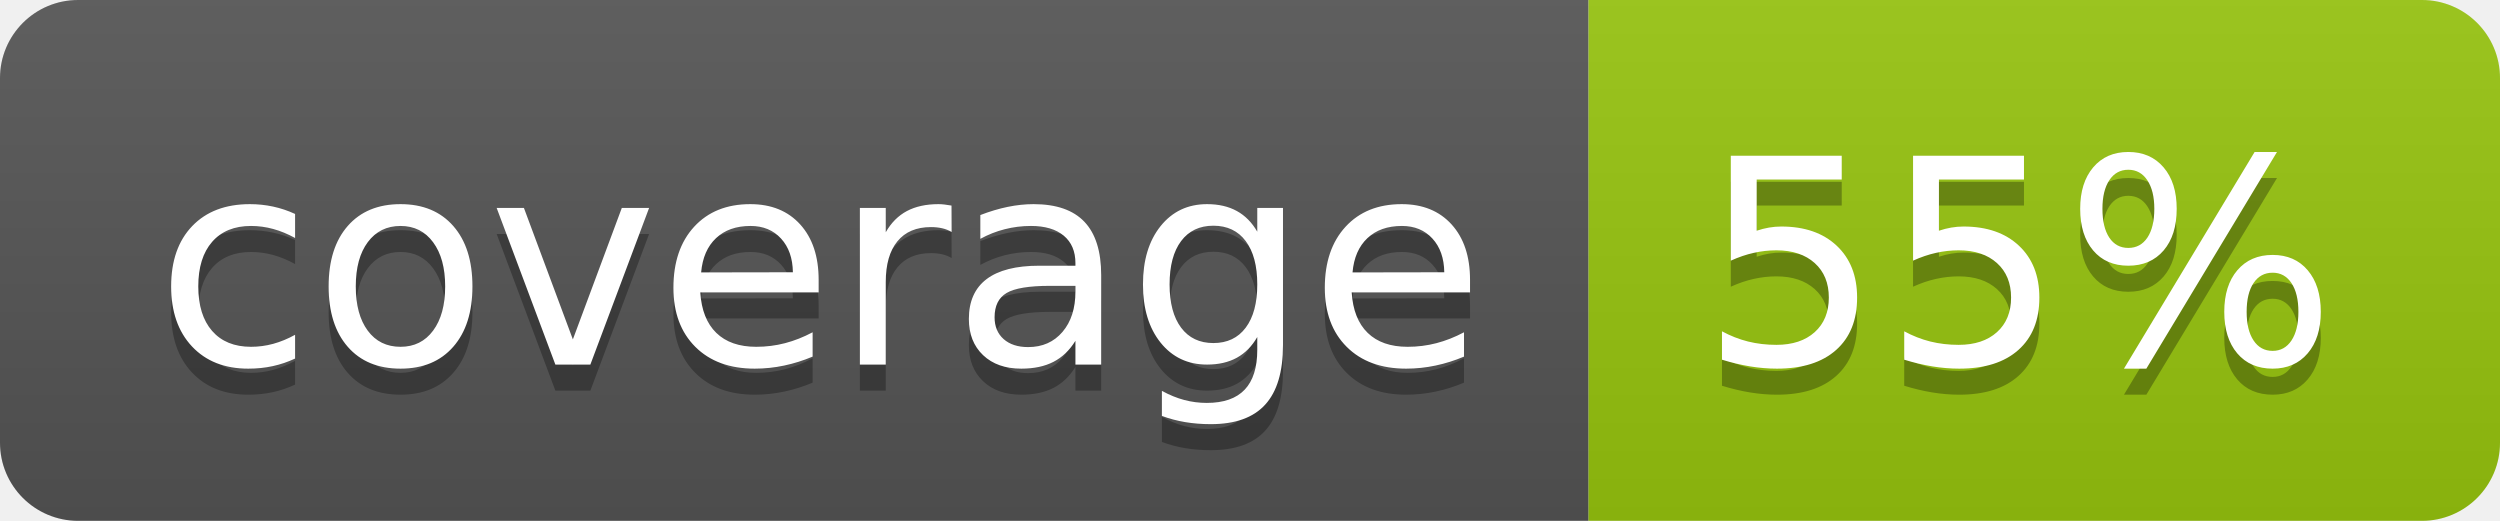
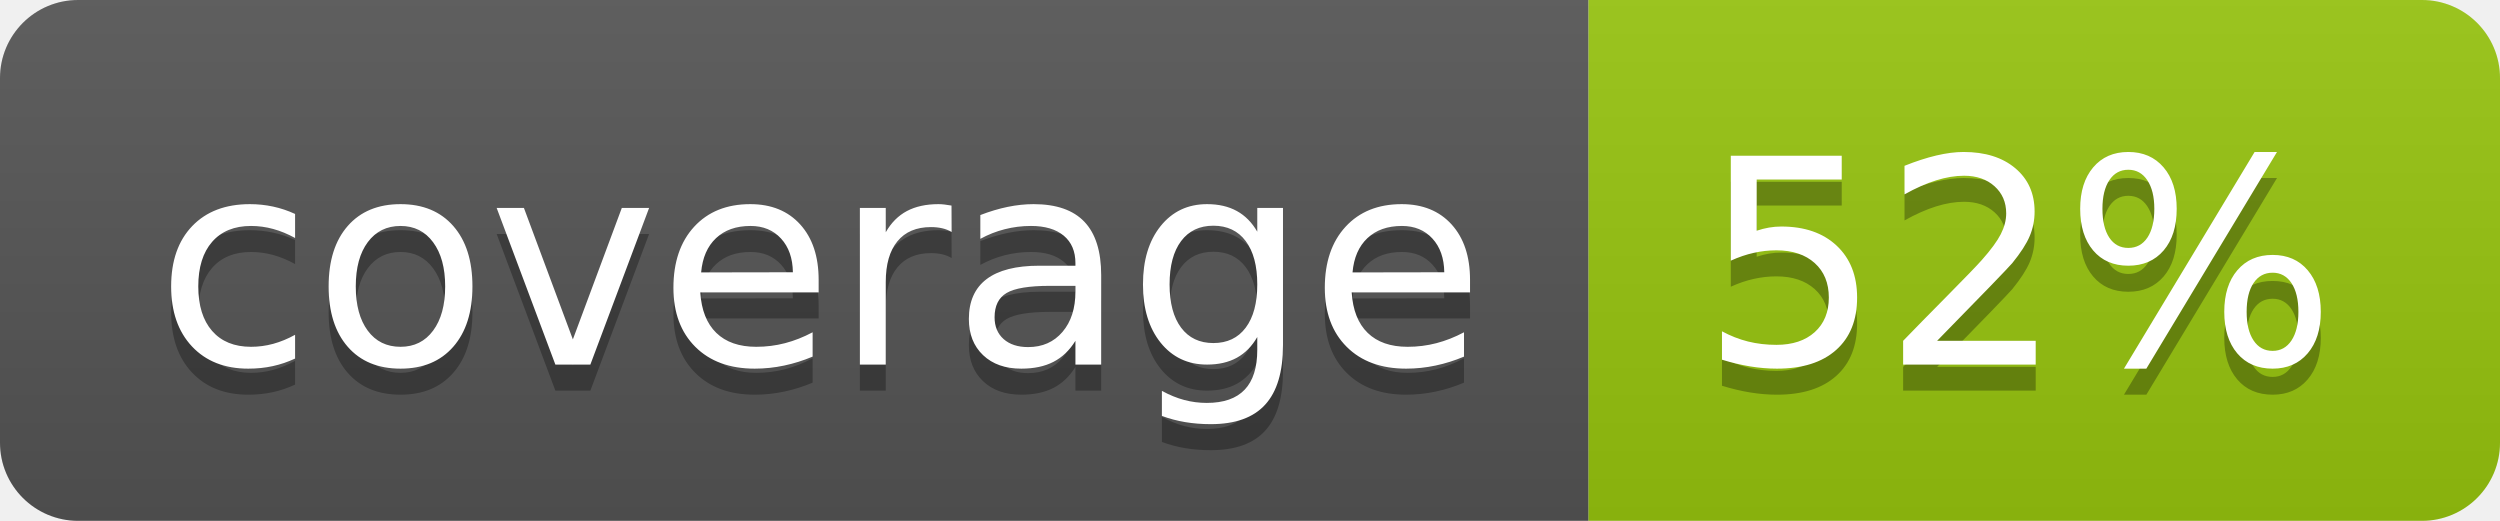
<svg xmlns="http://www.w3.org/2000/svg" width="96" height="20">
  <linearGradient id="b" x2="0" y2="100%">
    <stop offset="0" stop-color="#bbb" stop-opacity=".1" />
    <stop offset="1" stop-opacity=".1" />
  </linearGradient>
  <clipPath id="a">
    <rect width="96" height="20" rx="3" fill="#fff" />
  </clipPath>
  <g clip-path="url(#a)">
    <path fill="#555" d="M0 0h61v20H0z" />
    <path fill="#97C50F" d="M61 0h35v20H61z" />
    <path fill="url(#b)" d="M0 0h96v20H0z" />
  </g>
  <g fill="#fff" text-anchor="middle" font-family="DejaVu Sans,Verdana,Geneva,sans-serif" font-size="110">
    <text x="315" y="150" fill="#010101" fill-opacity=".3" transform="scale(.1)" textLength="510">coverage</text>
    <text x="315" y="140" transform="scale(.1)" textLength="510">coverage</text>
-     <text x="775" y="150" fill="#010101" fill-opacity=".3" transform="scale(.1)" textLength="250">55%</text>
-     <text x="775" y="140" transform="scale(.1)" textLength="250">55%</text>
+     <text x="775" y="150" fill="#010101" fill-opacity=".3" transform="scale(.1)" textLength="250">52%</text>
+     <text x="775" y="140" transform="scale(.1)" textLength="250">52%</text>
  </g>
</svg>
